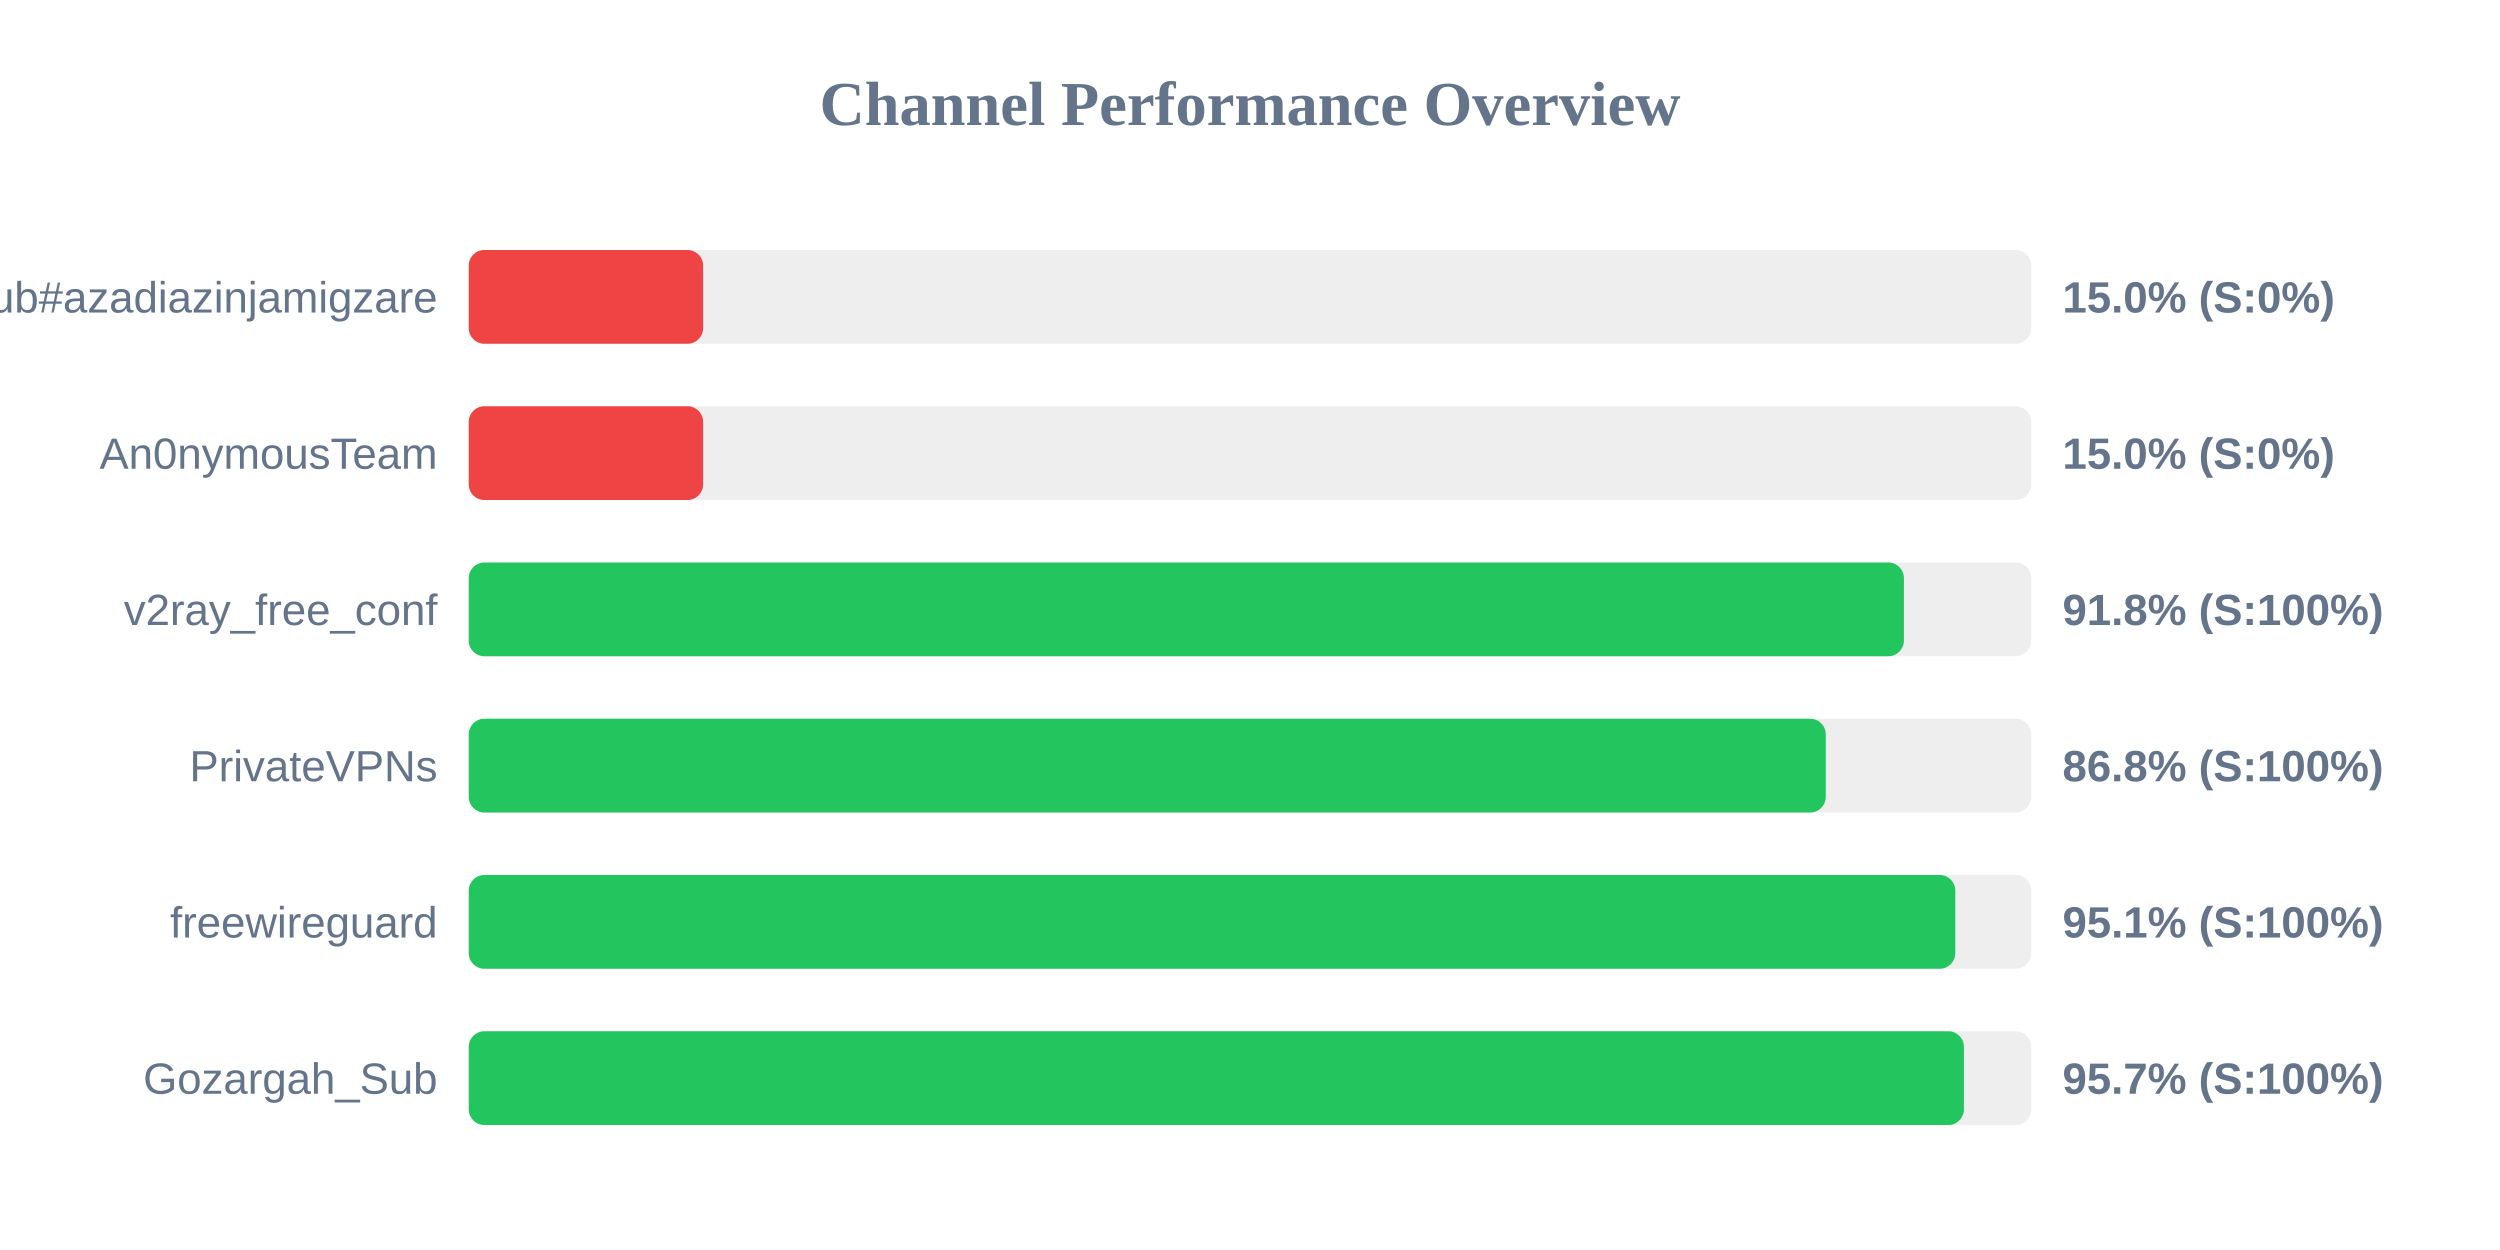
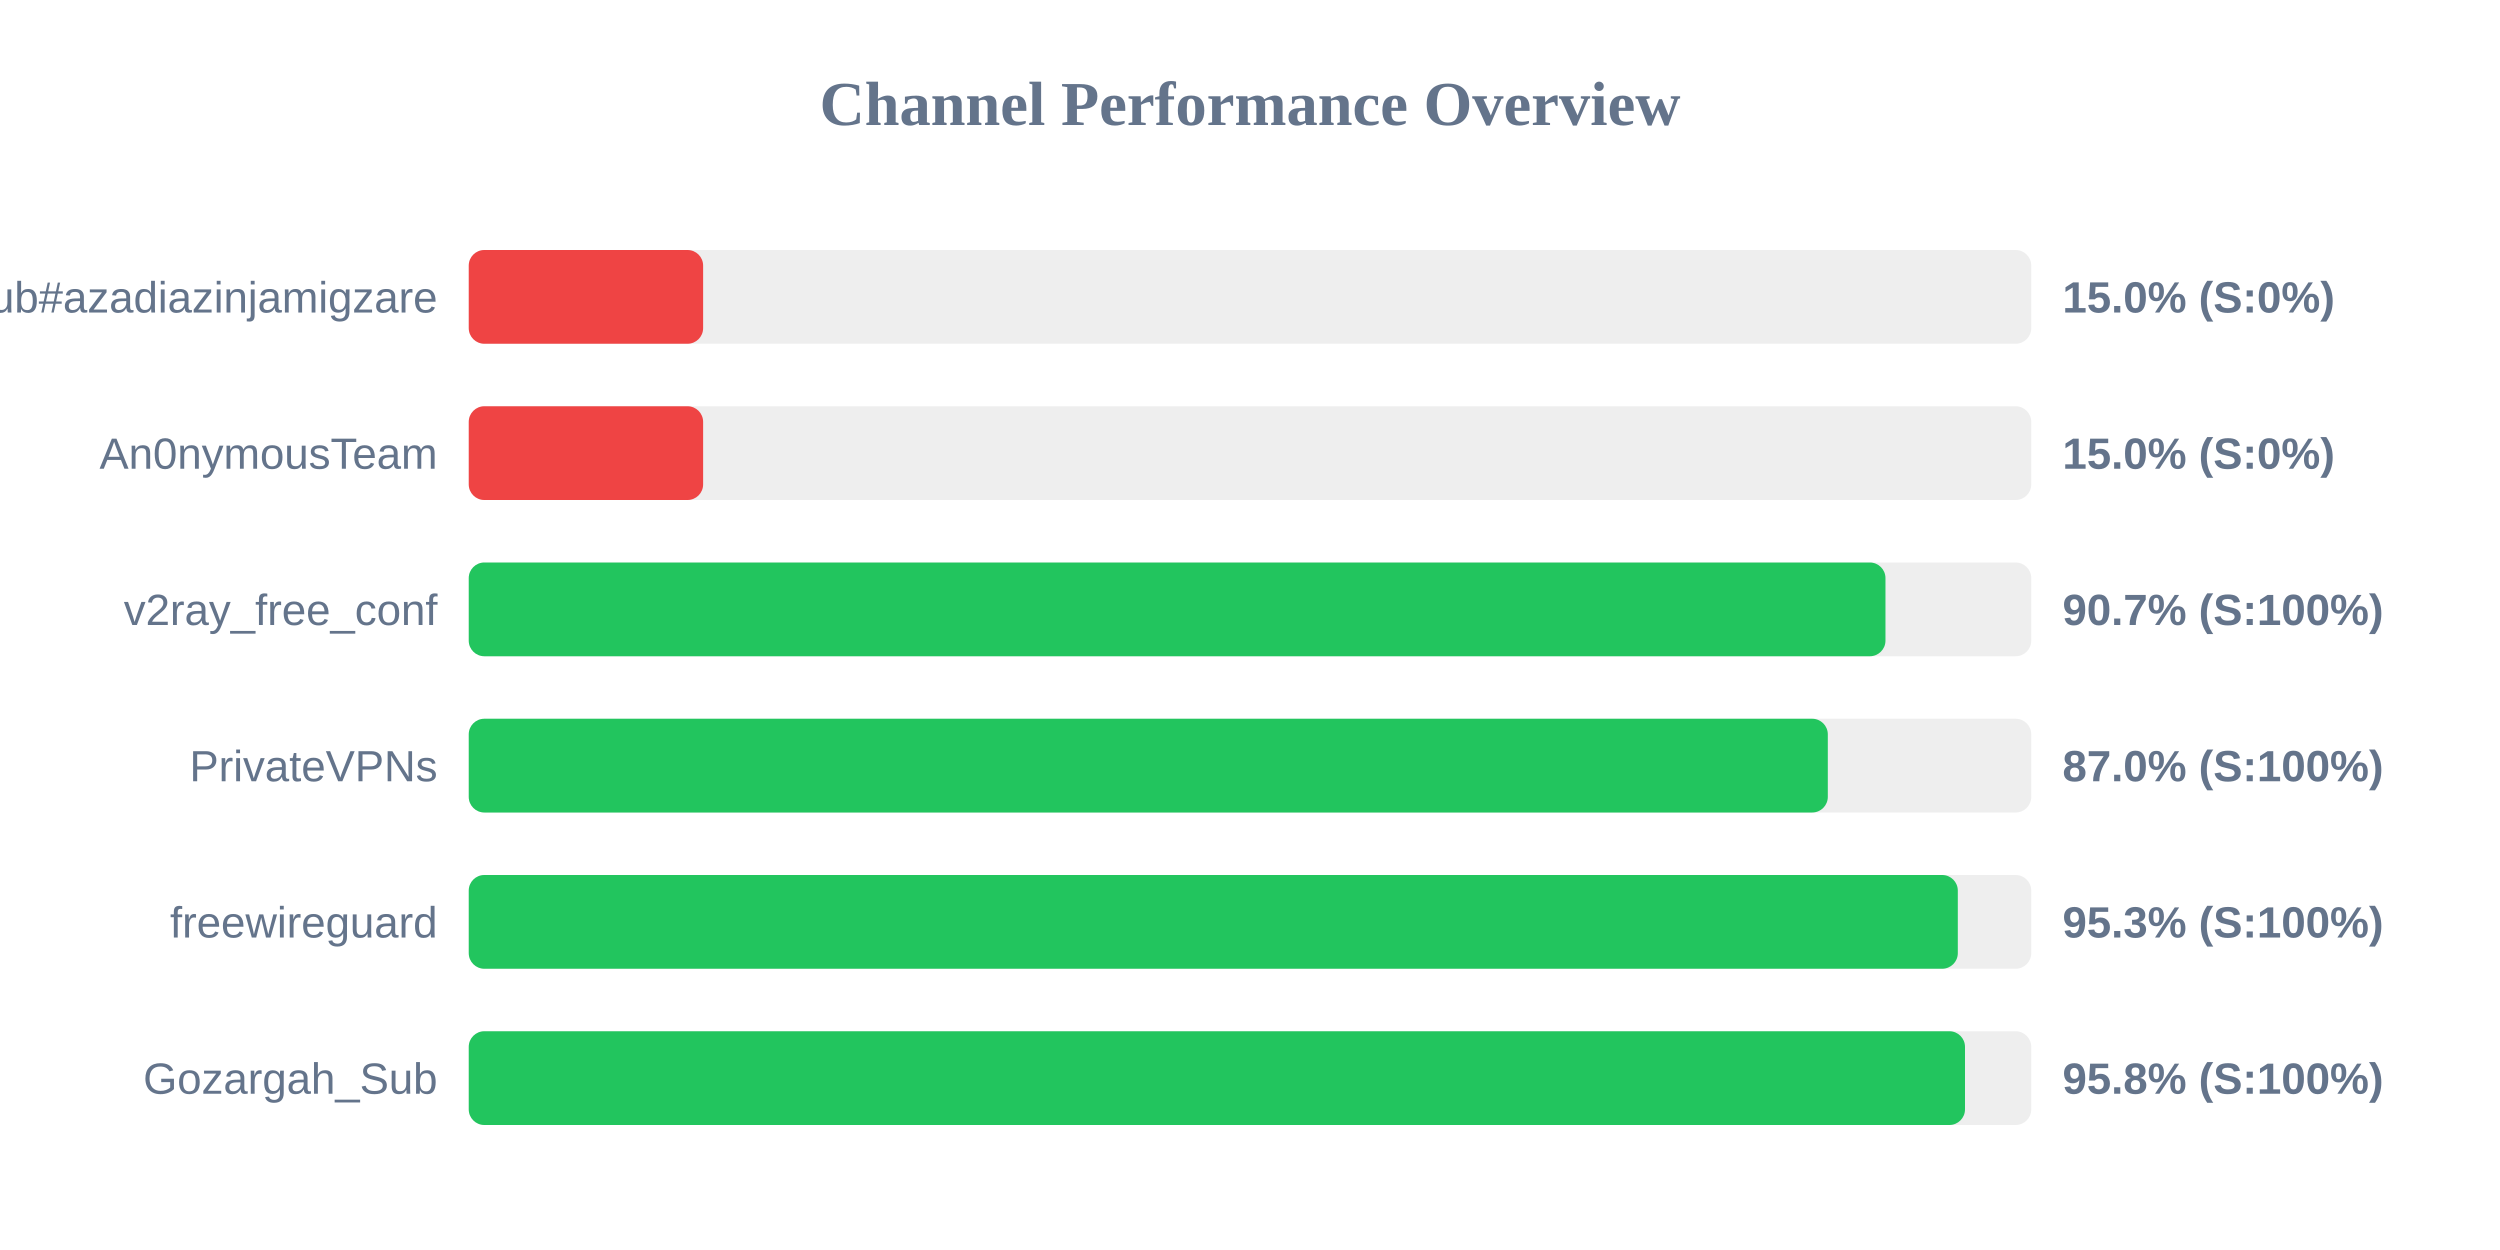
<svg xmlns="http://www.w3.org/2000/svg" width="800" height="400" version="1.1">
  <style>
        .row { font: 14px Arial; fill: #64748b; }
        .score { font: bold 14px Arial; fill: #64748b; }
    </style>
  <text x="400" y="40" text-anchor="middle" font-size="20px" font-weight="bold" fill="#64748b">Channel Performance Overview</text>
  <rect x="150" y="80" width="500" height="30" fill="#eee" rx="5" />
  <rect x="150" y="80" width="75.0" height="30" fill="#ef4444" rx="5" />
  <text x="140" y="100" text-anchor="end" class="row">Sub#azadiazinjamigzare</text>
  <text x="660" y="100" text-anchor="start" class="score">15.0% (S:0%)</text>
  <rect x="150" y="130" width="500" height="30" fill="#eee" rx="5" />
  <rect x="150" y="130" width="75.0" height="30" fill="#ef4444" rx="5" />
  <text x="140" y="150" text-anchor="end" class="row">An0nymousTeam</text>
  <text x="660" y="150" text-anchor="start" class="score">15.0% (S:0%)</text>
  <rect x="150" y="180" width="500" height="30" fill="#eee" rx="5" />
-   <rect x="150" y="180" width="459.25" height="30" fill="#22c55e" rx="5" />
+   <rect x="150" y="180" width="453.35" height="30" fill="#22c55e" rx="5" />
  <text x="140" y="200" text-anchor="end" class="row">v2ray_free_conf</text>
-   <text x="660" y="200" text-anchor="start" class="score">91.8% (S:100%)</text>
+   <text x="660" y="200" text-anchor="start" class="score">90.7% (S:100%)</text>
  <rect x="150" y="230" width="500" height="30" fill="#eee" rx="5" />
-   <rect x="150" y="230" width="434.25" height="30" fill="#22c55e" rx="5" />
+   <rect x="150" y="230" width="434.9" height="30" fill="#22c55e" rx="5" />
  <text x="140" y="250" text-anchor="end" class="row">PrivateVPNs</text>
-   <text x="660" y="250" text-anchor="start" class="score">86.8% (S:100%)</text>
+   <text x="660" y="250" text-anchor="start" class="score">87.0% (S:100%)</text>
  <rect x="150" y="280" width="500" height="30" fill="#eee" rx="5" />
-   <rect x="150" y="280" width="475.7" height="30" fill="#22c55e" rx="5" />
+   <rect x="150" y="280" width="476.5" height="30" fill="#22c55e" rx="5" />
  <text x="140" y="300" text-anchor="end" class="row">freewireguard</text>
-   <text x="660" y="300" text-anchor="start" class="score">95.1% (S:100%)</text>
+   <text x="660" y="300" text-anchor="start" class="score">95.3% (S:100%)</text>
  <rect x="150" y="330" width="500" height="30" fill="#eee" rx="5" />
-   <rect x="150" y="330" width="478.45" height="30" fill="#22c55e" rx="5" />
+   <rect x="150" y="330" width="478.8" height="30" fill="#22c55e" rx="5" />
  <text x="140" y="350" text-anchor="end" class="row">Gozargah_Sub</text>
-   <text x="660" y="350" text-anchor="start" class="score">95.7% (S:100%)</text>
+   <text x="660" y="350" text-anchor="start" class="score">95.8% (S:100%)</text>
</svg>
